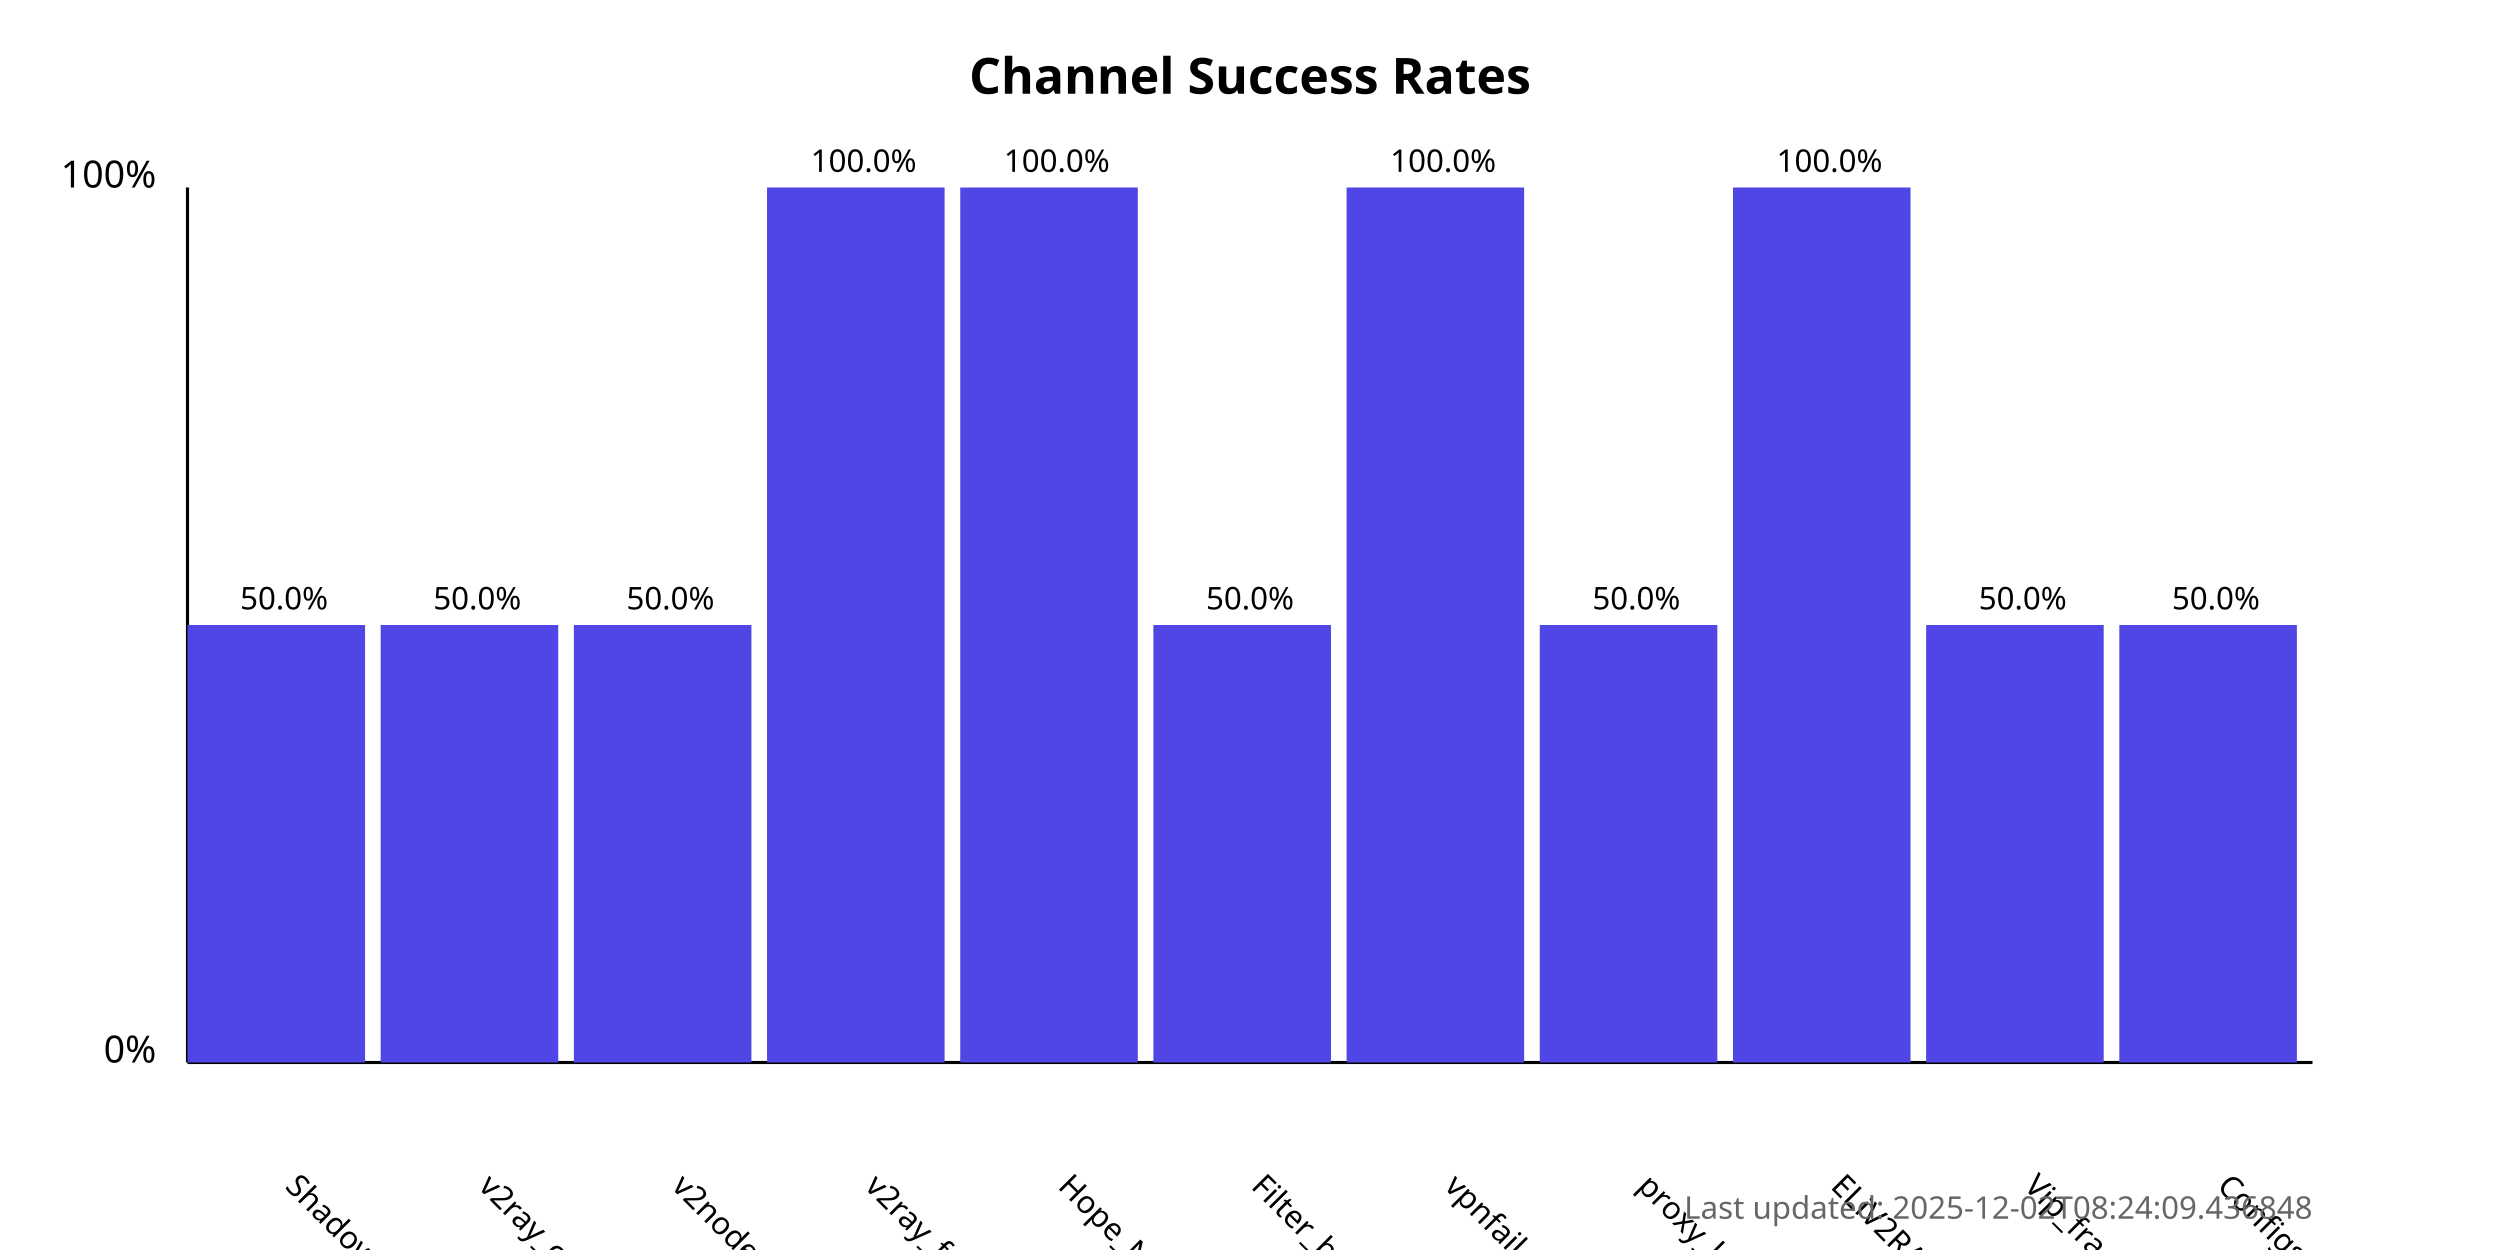
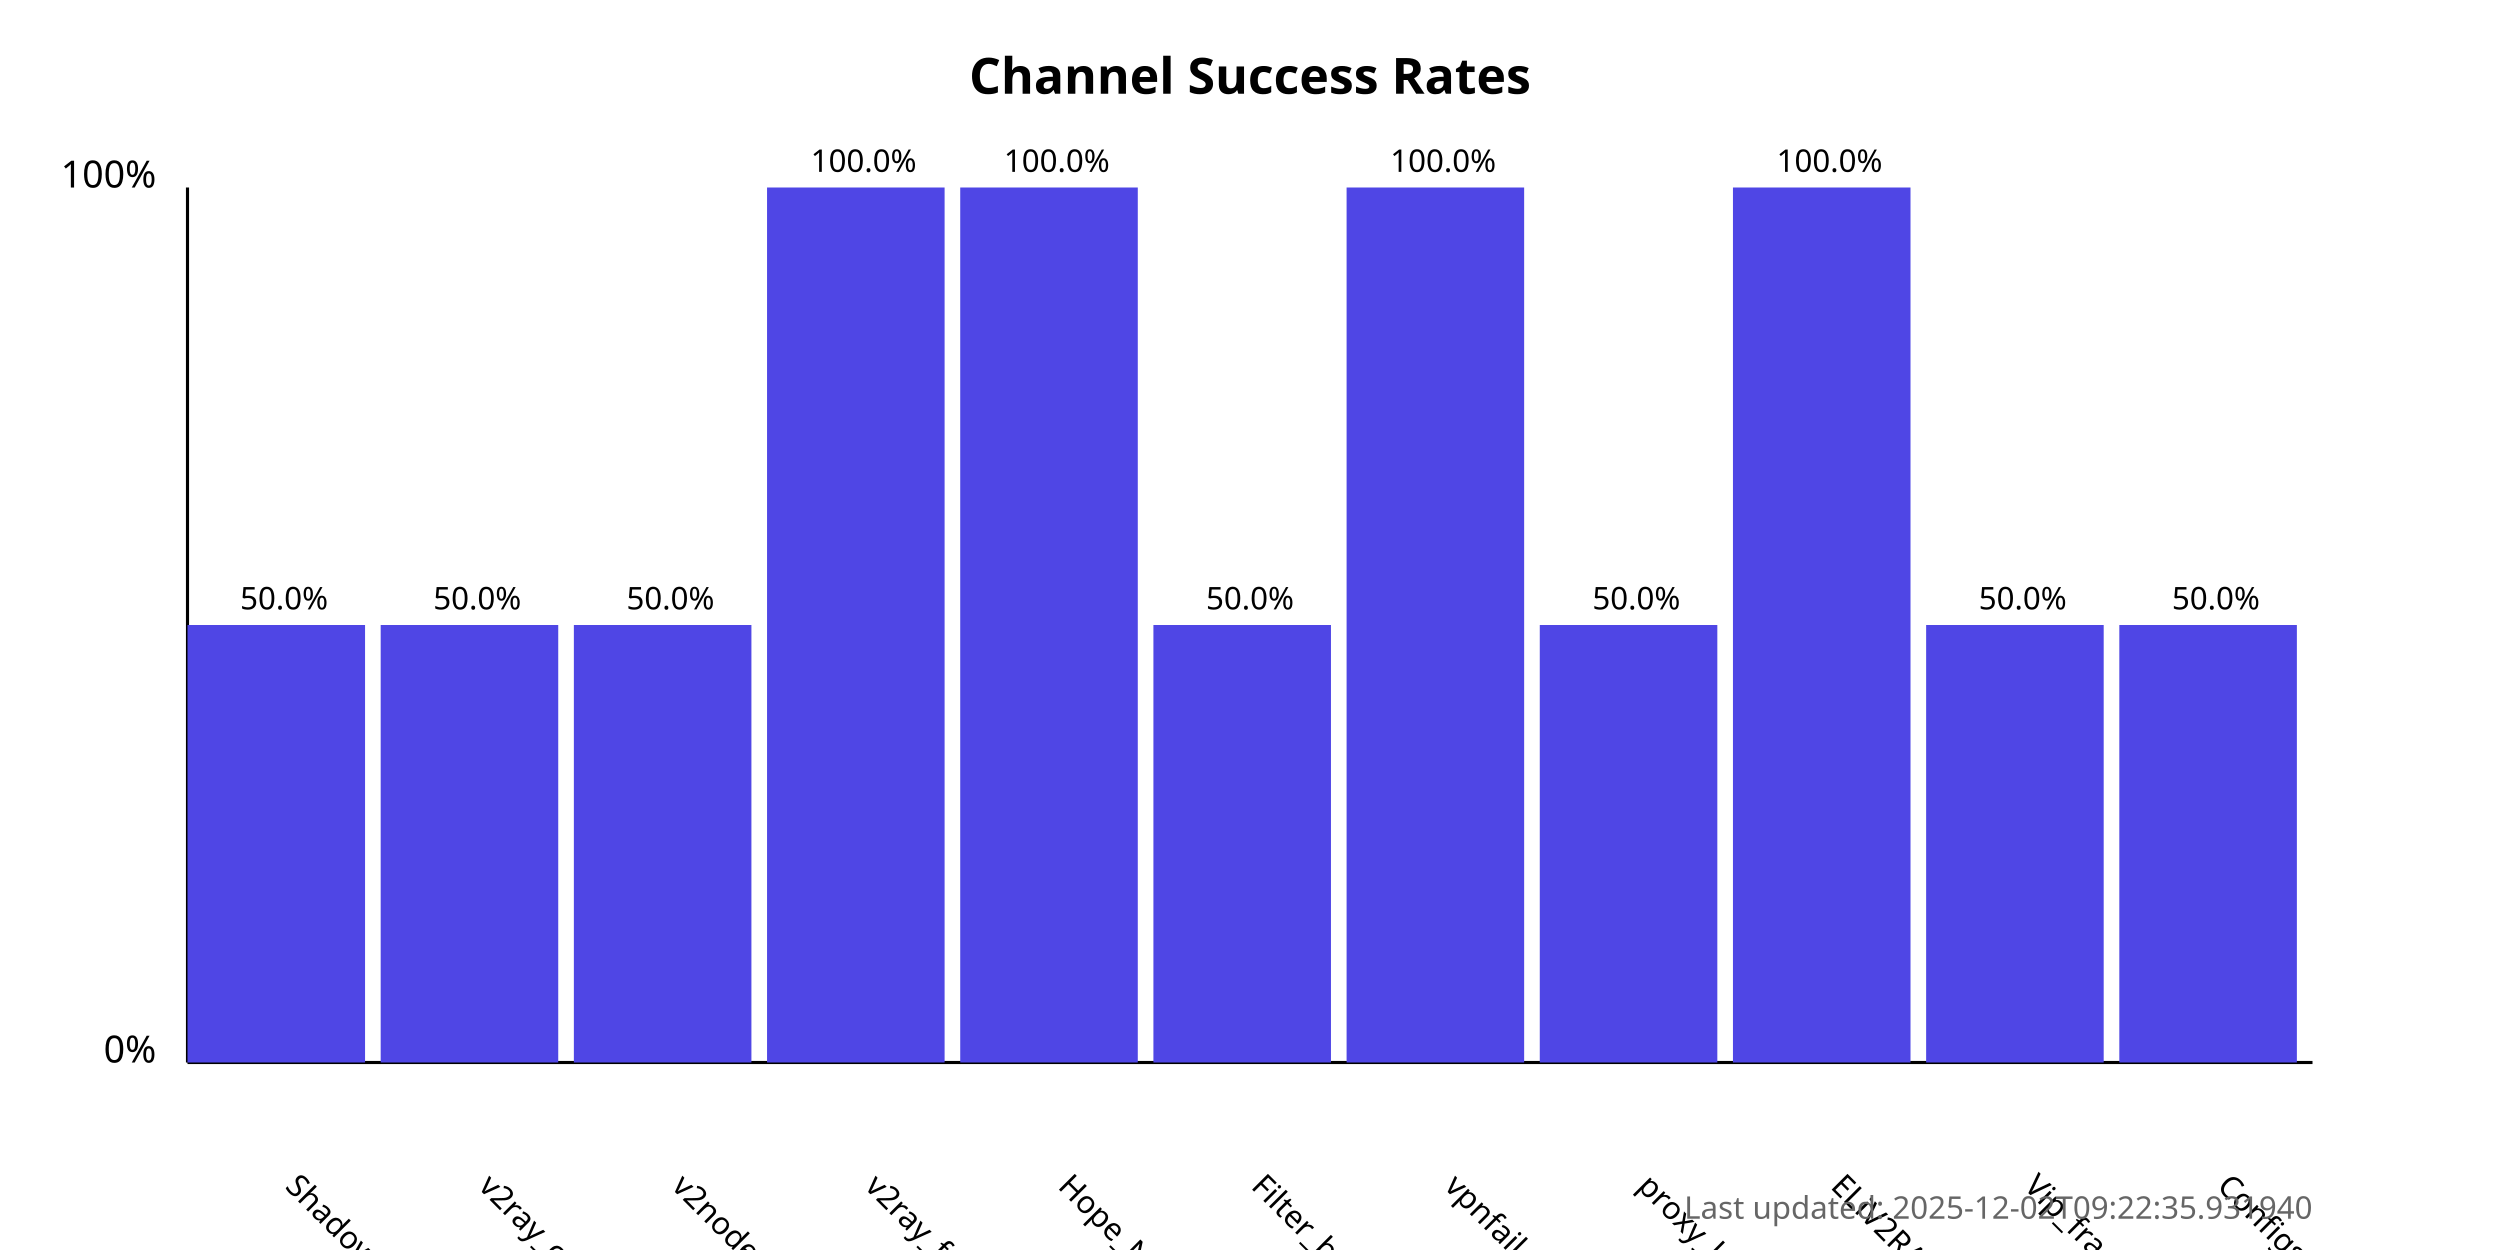
<svg xmlns="http://www.w3.org/2000/svg" width="800" height="400">
  <style>
            .chart-title { font: bold 16px sans-serif; }
            .axis-label { font: 12px sans-serif; }
            .tick-label { font: 10px sans-serif; }
            .bar { fill: #4f46e5; }
            .bar:hover { fill: #6366f1; }
            .timestamp { font: 10px sans-serif; fill: #666; }
        </style>
  <text x="400.0" y="30" text-anchor="middle" class="chart-title">
            Channel Success Rates
        </text>
  <line x1="60" y1="340" x2="60" y2="60" stroke="black" stroke-width="1" />
  <line x1="60" y1="340" x2="740" y2="340" stroke="black" stroke-width="1" />
  <text x="50" y="340" text-anchor="end" class="axis-label">0%</text>
  <text x="50" y="60" text-anchor="end" class="axis-label">100%</text>
  <g>
    <rect x="60" y="200.0" width="56.818" height="140.0" class="bar" />
    <text x="90.909" y="380" transform="rotate(45, 90.90909, 380)" text-anchor="start" class="tick-label">
                ShadowProxy66
            </text>
    <text x="90.909" y="195.0" text-anchor="middle" class="tick-label">
                50.0%
            </text>
  </g>
  <g>
    <rect x="121.818" y="200.0" width="56.818" height="140.0" class="bar" />
    <text x="152.727" y="380" transform="rotate(45, 152.7273, 380)" text-anchor="start" class="tick-label">
                v2ray_configs_pool
            </text>
    <text x="152.727" y="195.0" text-anchor="middle" class="tick-label">
                50.0%
            </text>
  </g>
  <g>
    <rect x="183.636" y="200.0" width="56.818" height="140.0" class="bar" />
    <text x="214.545" y="380" transform="rotate(45, 214.5455, 380)" text-anchor="start" class="tick-label">
                v2nodes
            </text>
    <text x="214.545" y="195.0" text-anchor="middle" class="tick-label">
                50.0%
            </text>
  </g>
  <g>
    <rect x="245.455" y="60.0" width="56.818" height="280.0" class="bar" />
    <text x="276.364" y="380" transform="rotate(45, 276.3636, 380)" text-anchor="start" class="tick-label">
                v2ray_free_conf
            </text>
    <text x="276.364" y="55.0" text-anchor="middle" class="tick-label">
                100.0%
            </text>
  </g>
  <g>
    <rect x="307.273" y="60.0" width="56.818" height="280.0" class="bar" />
    <text x="338.182" y="380" transform="rotate(45, 338.1818, 380)" text-anchor="start" class="tick-label">
                Hope_Net
            </text>
    <text x="338.182" y="55.0" text-anchor="middle" class="tick-label">
                100.0%
            </text>
  </g>
  <g>
    <rect x="369.091" y="200.0" width="56.818" height="140.0" class="bar" />
    <text x="400.0" y="380" transform="rotate(45, 400.0, 380)" text-anchor="start" class="tick-label">
                Filter_breaker
            </text>
    <text x="400.0" y="195.0" text-anchor="middle" class="tick-label">
                50.0%
            </text>
  </g>
  <g>
    <rect x="430.909" y="60.0" width="56.818" height="280.0" class="bar" />
    <text x="461.818" y="380" transform="rotate(45, 461.8182, 380)" text-anchor="start" class="tick-label">
                vpnfail_vless
            </text>
    <text x="461.818" y="55.0" text-anchor="middle" class="tick-label">
                100.0%
            </text>
  </g>
  <g>
    <rect x="492.727" y="200.0" width="56.818" height="140.0" class="bar" />
    <text x="523.636" y="380" transform="rotate(45, 523.6364, 380)" text-anchor="start" class="tick-label">
                proxy_kafee
            </text>
    <text x="523.636" y="195.0" text-anchor="middle" class="tick-label">
                50.0%
            </text>
  </g>
  <g>
    <rect x="554.545" y="60.0" width="56.818" height="280.0" class="bar" />
    <text x="585.455" y="380" transform="rotate(45, 585.4545, 380)" text-anchor="start" class="tick-label">
                ELiV2RAY
            </text>
    <text x="585.455" y="55.0" text-anchor="middle" class="tick-label">
                100.0%
            </text>
  </g>
  <g>
    <rect x="616.364" y="200.0" width="56.818" height="140.0" class="bar" />
    <text x="647.273" y="380" transform="rotate(45, 647.2727, 380)" text-anchor="start" class="tick-label">
                Vip_fragment_v2ray
            </text>
    <text x="647.273" y="195.0" text-anchor="middle" class="tick-label">
                50.0%
            </text>
  </g>
  <g>
    <rect x="678.182" y="200.0" width="56.818" height="140.0" class="bar" />
    <text x="709.091" y="380" transform="rotate(45, 709.0909, 380)" text-anchor="start" class="tick-label">
                ConfigsHubPlus
            </text>
    <text x="709.091" y="195.0" text-anchor="middle" class="tick-label">
                50.0%
            </text>
  </g>
  <text x="740" y="390" text-anchor="end" class="timestamp">
-             Last updated: 2025-12-02T08:24:09.436848
+             Last updated: 2025-12-02T09:22:35.931940
        </text>
</svg>
